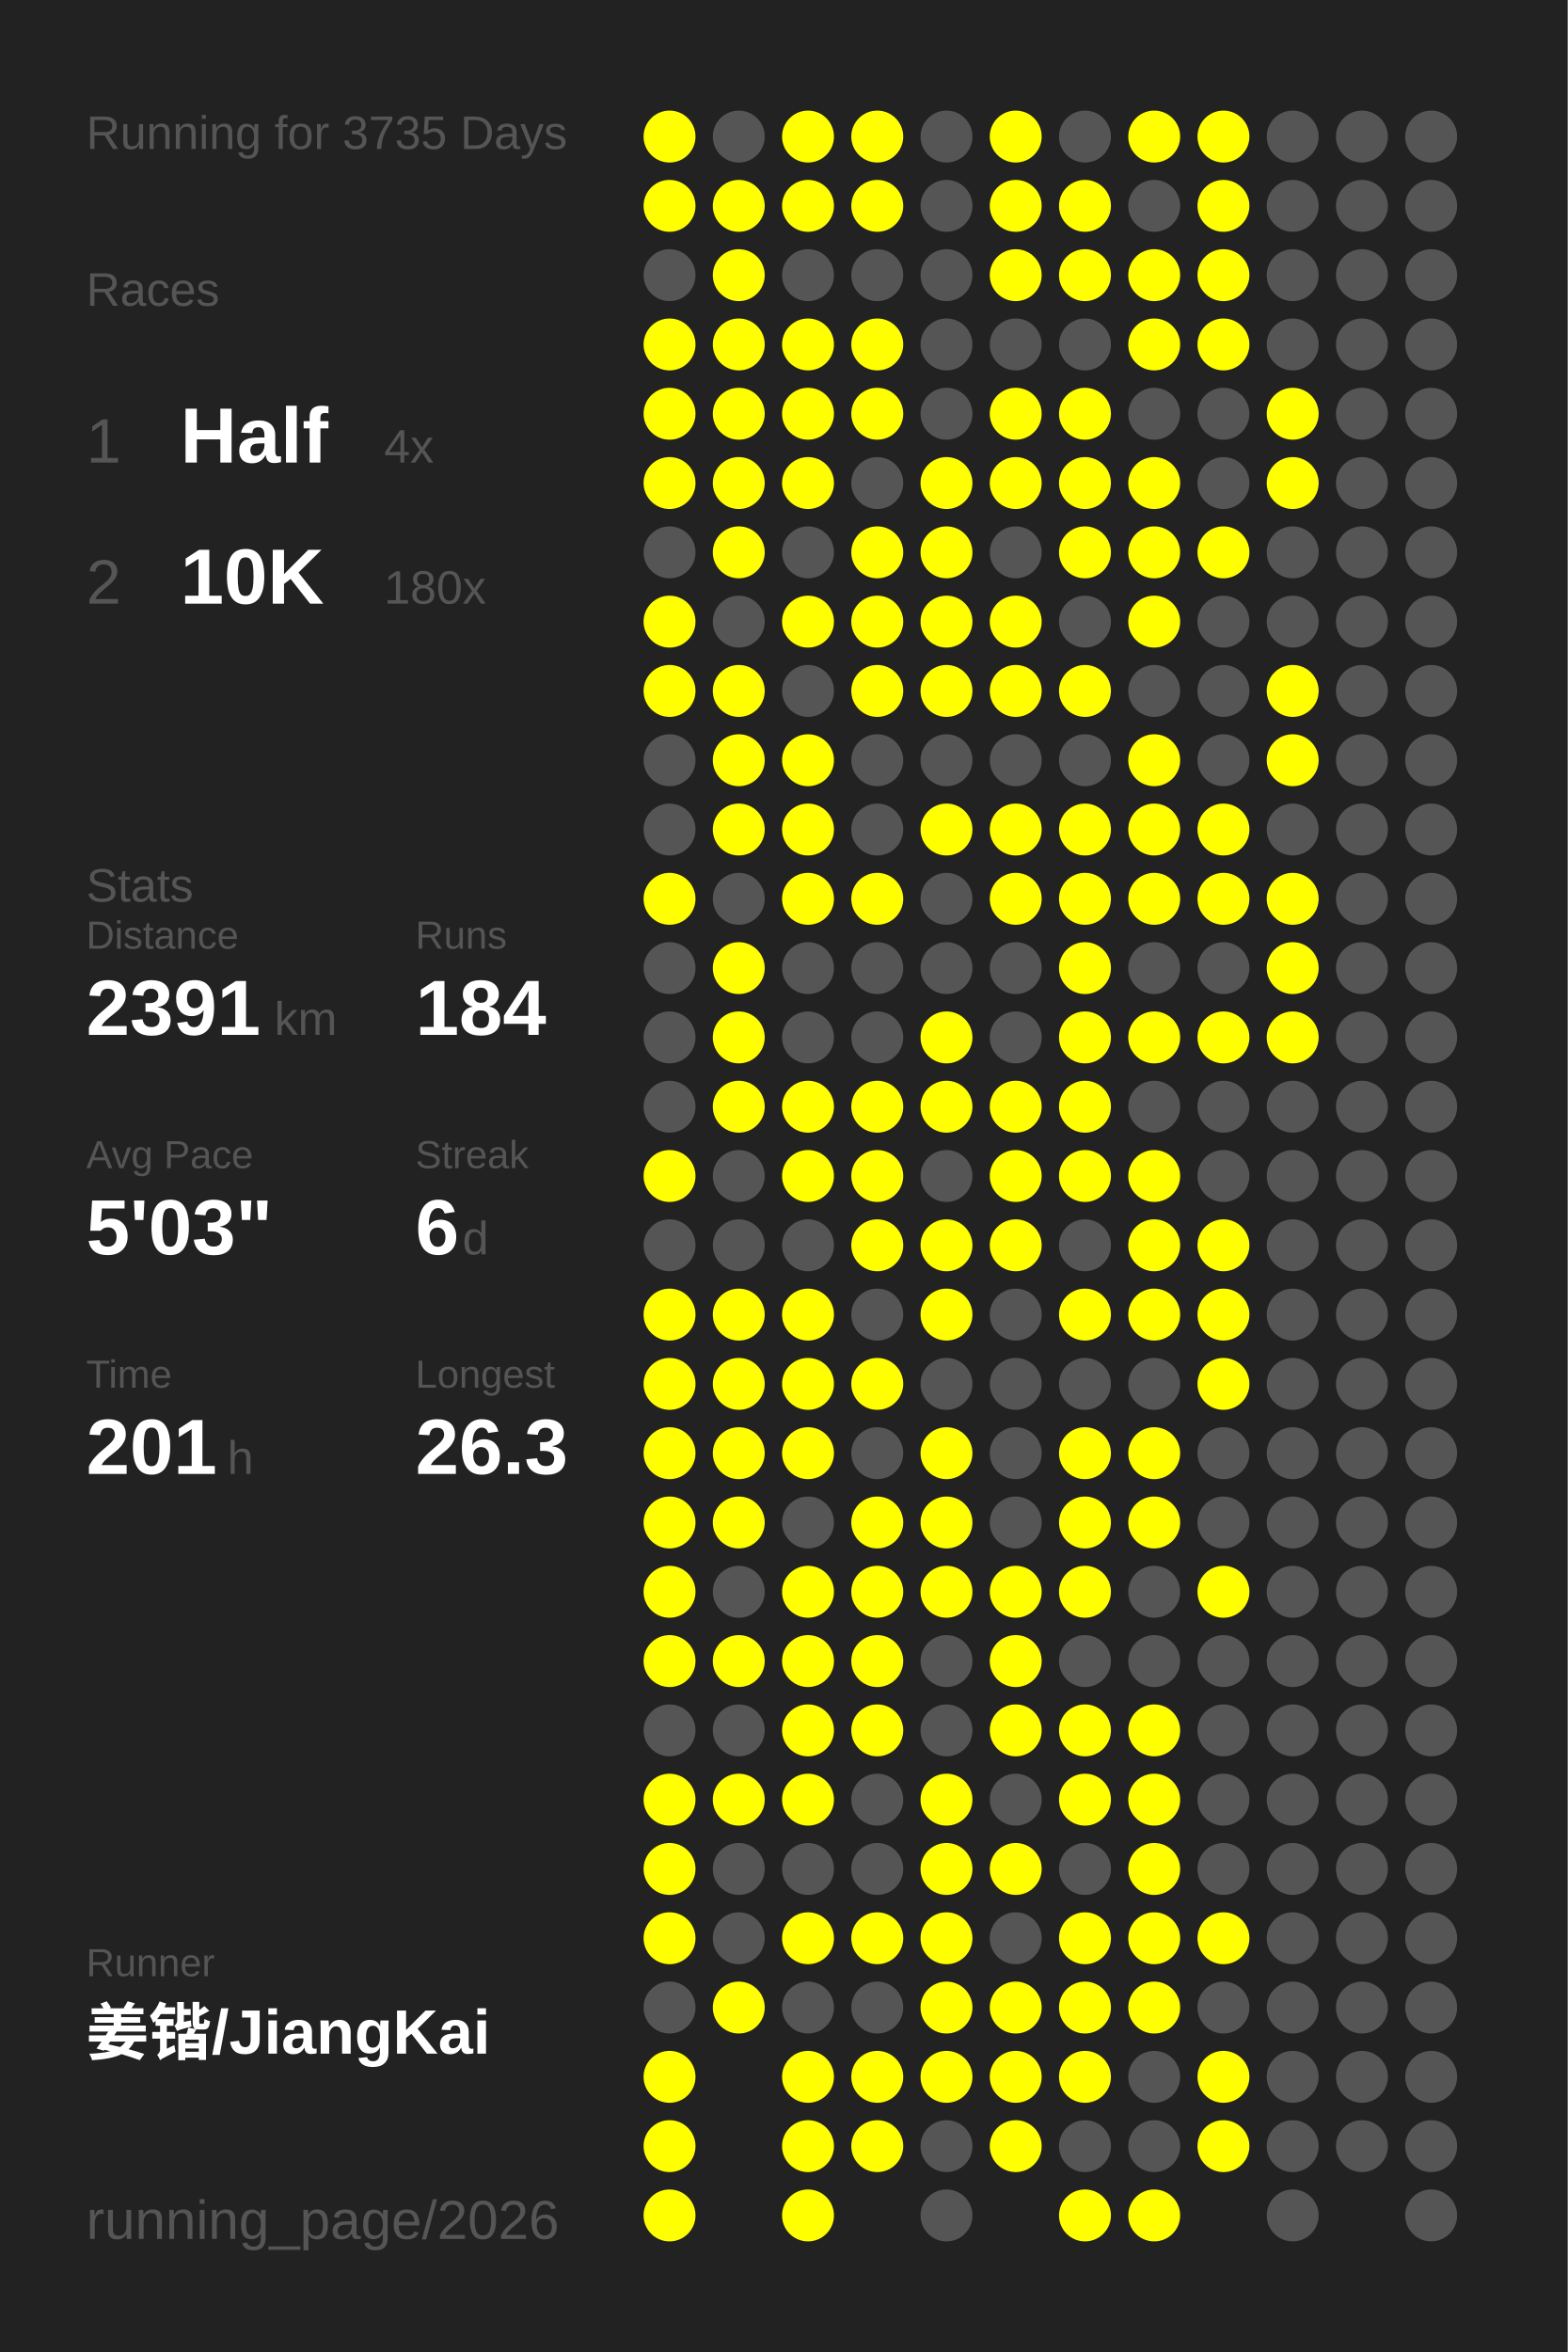
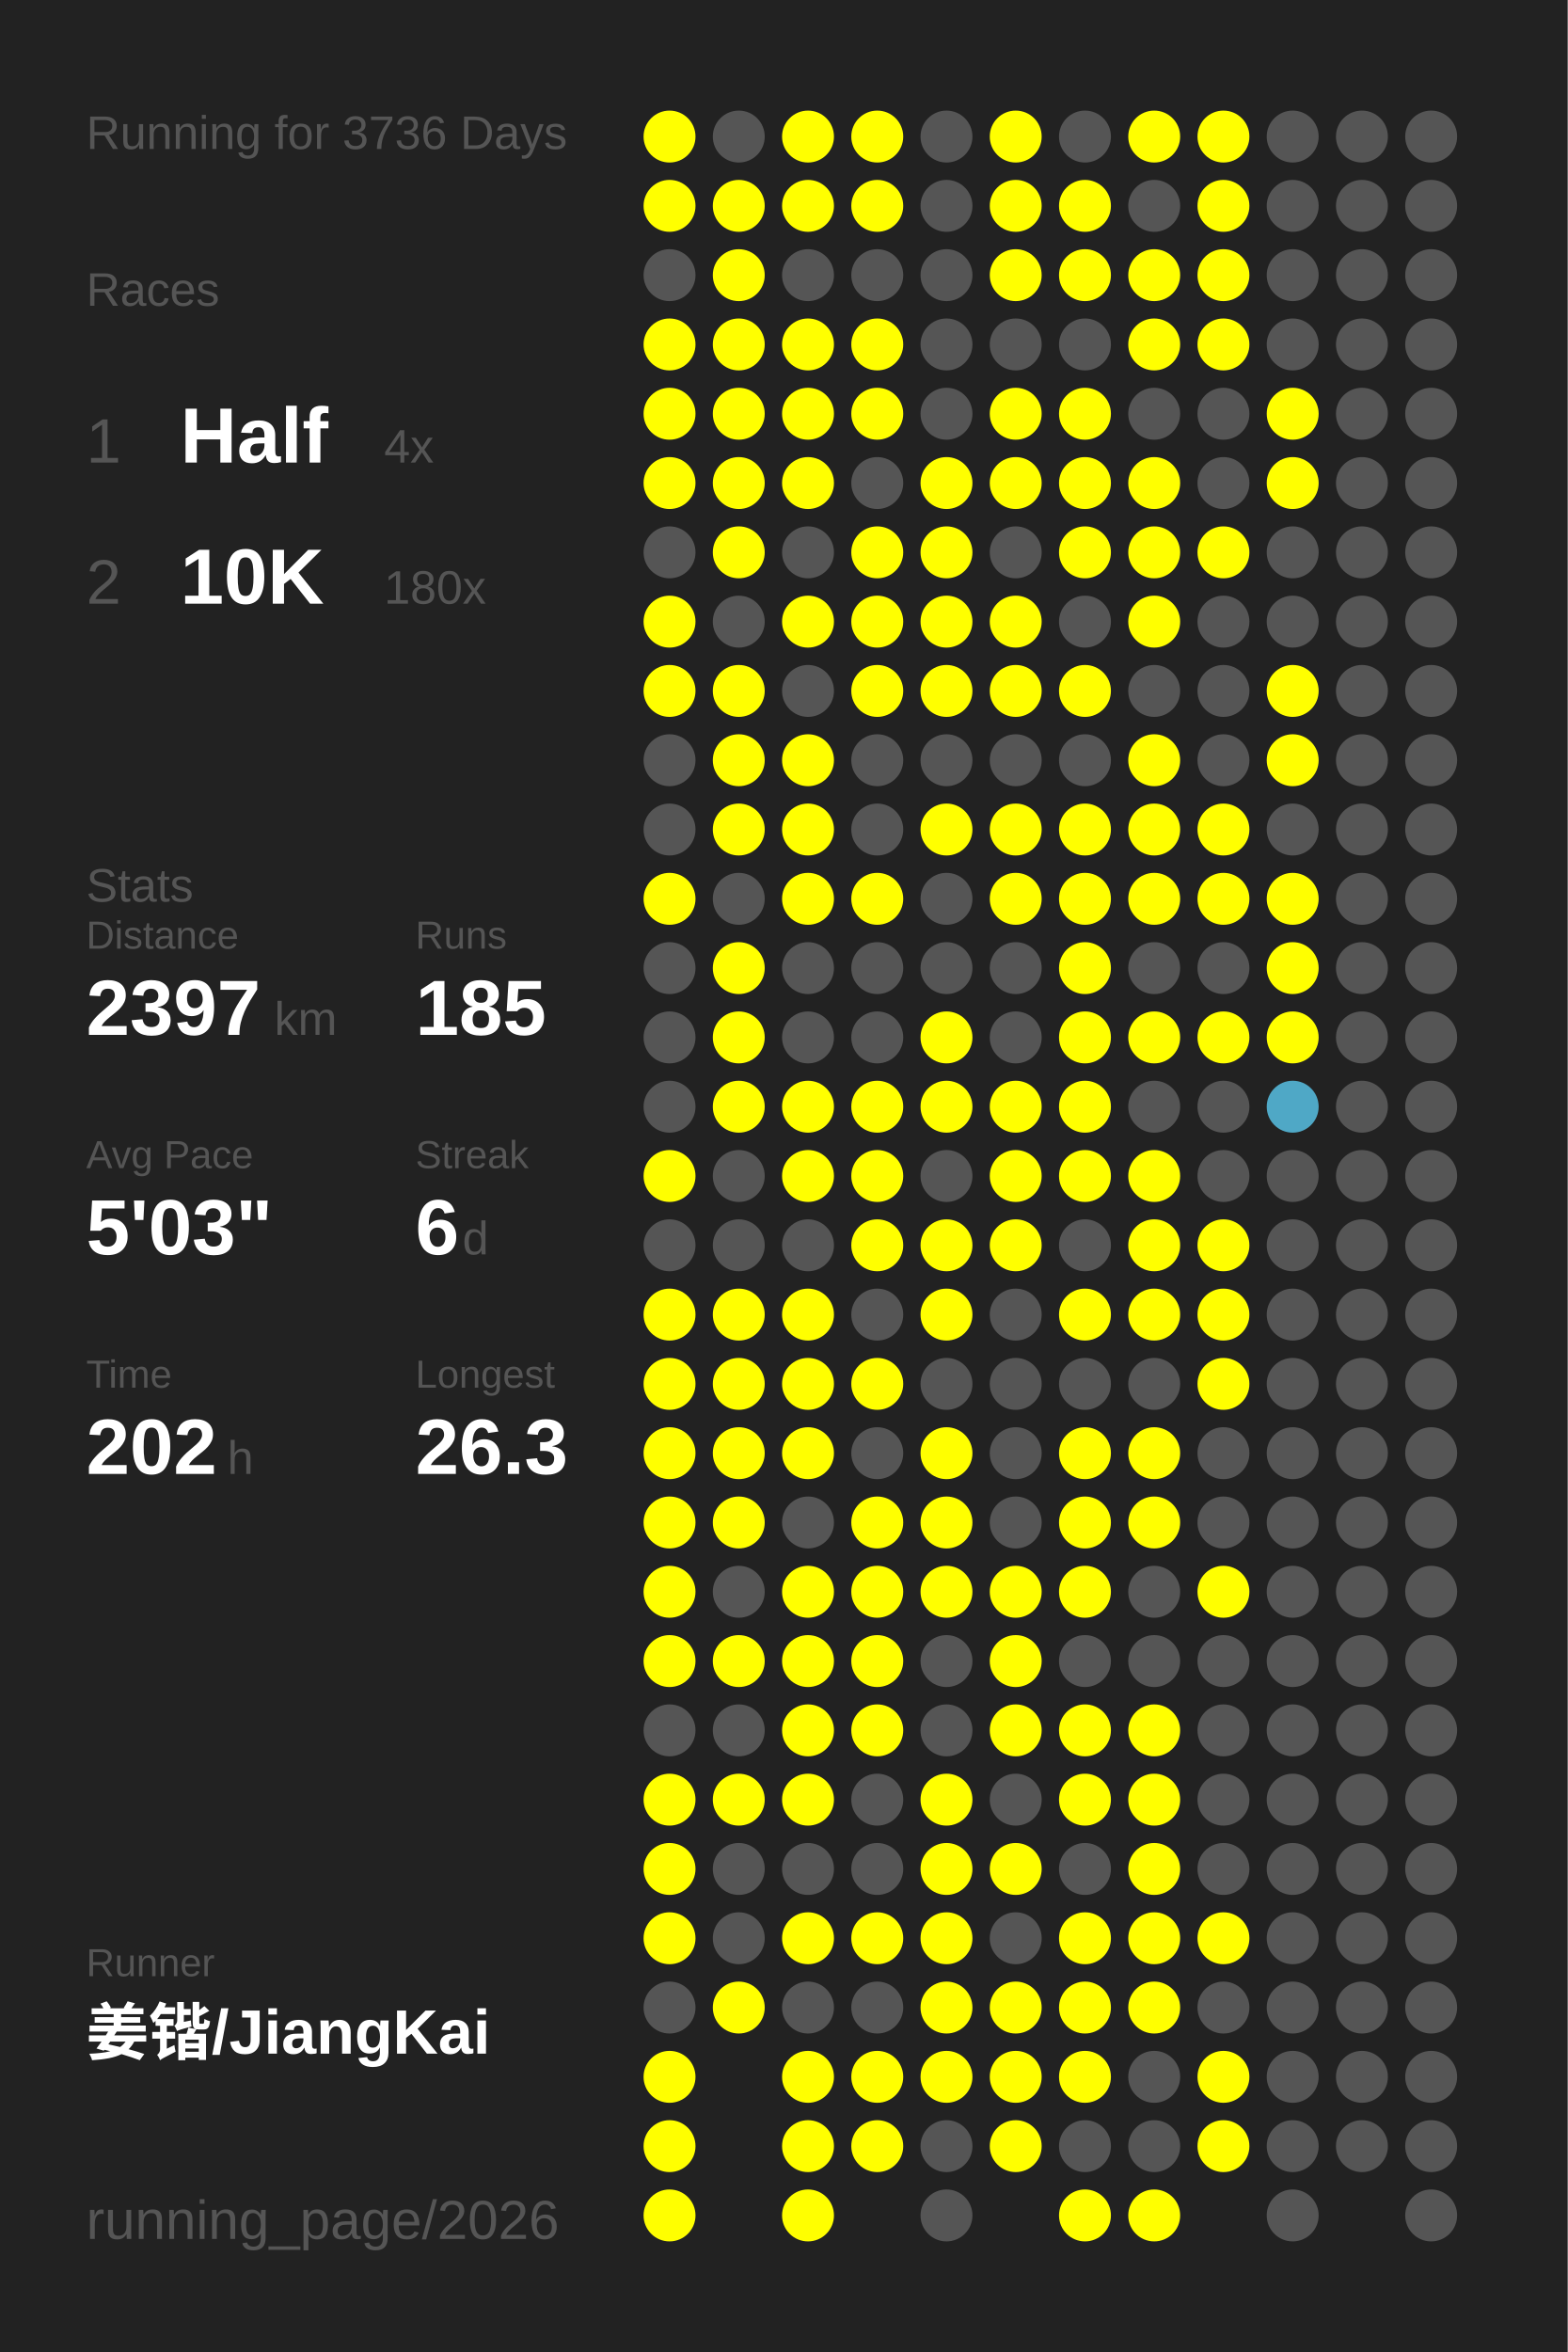
<svg xmlns="http://www.w3.org/2000/svg" baseProfile="full" height="300mm" version="1.1" viewBox="0,0,200,300" width="200mm">
  <defs />
  <rect fill="#222222" height="300" width="200" x="0" y="0" />
-   <text fill="#555555" style="font-size:6px; font-family:Arial;" x="11" y="19">Running for 3735 Days</text>
+   <text fill="#555555" style="font-size:6px; font-family:Arial;" x="11" y="19">Running for 3736 Days</text>
  <text fill="#555555" style="font-size:6px; font-family:Arial;" x="11" y="39">Races</text>
  <text fill="#555555" style="font-size:8px; font-family:Arial;" x="11" y="59">1</text>
  <text fill="#FFFFFF" style="font-size:10px; font-family:Arial; font-weight:bold;" x="23" y="59">Half</text>
  <text fill="#555555" style="font-size:6px; font-family:Arial;" x="49" y="59">4x</text>
  <text fill="#555555" style="font-size:8px; font-family:Arial;" x="11" y="77">2</text>
  <text fill="#FFFFFF" style="font-size:10px; font-family:Arial; font-weight:bold;" x="23" y="77">10K</text>
  <text fill="#555555" style="font-size:6px; font-family:Arial;" x="49" y="77">180x</text>
  <text fill="#555555" style="font-size:6px; font-family:Arial;" x="11" y="115">Stats</text>
  <text fill="#555555" style="font-size:5px; font-family:Arial;" x="11" y="121">Distance</text>
-   <text fill="#FFFFFF" style="font-size:10px; font-family:Arial; font-weight:bold;" x="11" y="132">2391</text>
+   <text fill="#FFFFFF" style="font-size:10px; font-family:Arial; font-weight:bold;" x="11" y="132">2397</text>
  <text fill="#555555" style="font-size:6px; font-family:Arial;" x="35" y="132">km</text>
  <text fill="#555555" style="font-size:5px; font-family:Arial;" x="53" y="121">Runs</text>
-   <text fill="#FFFFFF" style="font-size:10px; font-family:Arial; font-weight:bold;" x="53" y="132">184</text>
+   <text fill="#FFFFFF" style="font-size:10px; font-family:Arial; font-weight:bold;" x="53" y="132">185</text>
  <text fill="#555555" style="font-size:5px; font-family:Arial;" x="11" y="149">Avg Pace</text>
  <text fill="#FFFFFF" style="font-size:10px; font-family:Arial; font-weight:bold;" x="11" y="160">5'03"</text>
  <text fill="#555555" style="font-size:5px; font-family:Arial;" x="53" y="149">Streak</text>
  <text fill="#FFFFFF" style="font-size:10px; font-family:Arial; font-weight:bold;" x="53" y="160">6</text>
  <text fill="#555555" style="font-size:6px; font-family:Arial;" x="59" y="160">d</text>
  <text fill="#555555" style="font-size:5px; font-family:Arial;" x="11" y="177">Time</text>
-   <text fill="#FFFFFF" style="font-size:10px; font-family:Arial; font-weight:bold;" x="11" y="188">201</text>
+   <text fill="#FFFFFF" style="font-size:10px; font-family:Arial; font-weight:bold;" x="11" y="188">202</text>
  <text fill="#555555" style="font-size:6px; font-family:Arial;" x="29" y="188">h</text>
  <text fill="#555555" style="font-size:5px; font-family:Arial;" x="53" y="177">Longest</text>
  <text fill="#FFFFFF" style="font-size:10px; font-family:Arial; font-weight:bold;" x="53" y="188">26.3</text>
  <text fill="#555555" style="font-size:5px; font-family:Arial;" x="11" y="252.065">Runner</text>
  <text fill="#FFFFFF" style="font-size:8px; font-family:Arial; font-weight:bold;" x="11" y="262.065">姜锴/JiangKai</text>
  <text fill="#555555" style="font-size:7px; font-family:Arial;" x="11" y="285.581">running_page/2026</text>
  <circle cx="85.417" cy="17.419" fill="#FFFF00" r="3.312" />
  <circle cx="85.417" cy="26.258" fill="#FFFF00" r="3.312" />
  <circle cx="85.417" cy="35.097" fill="#555555" r="3.312" />
  <circle cx="85.417" cy="43.935" fill="#FFFF00" r="3.312" />
  <circle cx="85.417" cy="52.774" fill="#FFFF00" r="3.312" />
  <circle cx="85.417" cy="61.613" fill="#FFFF00" r="3.312" />
  <circle cx="85.417" cy="70.452" fill="#555555" r="3.312" />
  <circle cx="85.417" cy="79.29" fill="#FFFF00" r="3.312" />
  <circle cx="85.417" cy="88.129" fill="#FFFF00" r="3.312" />
  <circle cx="85.417" cy="96.968" fill="#555555" r="3.312" />
  <circle cx="85.417" cy="105.806" fill="#555555" r="3.312" />
  <circle cx="85.417" cy="114.645" fill="#FFFF00" r="3.312" />
  <circle cx="85.417" cy="123.484" fill="#555555" r="3.312" />
  <circle cx="85.417" cy="132.323" fill="#555555" r="3.312" />
  <circle cx="85.417" cy="141.161" fill="#555555" r="3.312" />
  <circle cx="85.417" cy="150" fill="#FFFF00" r="3.312" />
  <circle cx="85.417" cy="158.839" fill="#555555" r="3.312" />
  <circle cx="85.417" cy="167.677" fill="#FFFF00" r="3.312" />
  <circle cx="85.417" cy="176.516" fill="#FFFF00" r="3.312" />
  <circle cx="85.417" cy="185.355" fill="#FFFF00" r="3.312" />
  <circle cx="85.417" cy="194.194" fill="#FFFF00" r="3.312" />
  <circle cx="85.417" cy="203.032" fill="#FFFF00" r="3.312" />
  <circle cx="85.417" cy="211.871" fill="#FFFF00" r="3.312" />
  <circle cx="85.417" cy="220.71" fill="#555555" r="3.312" />
  <circle cx="85.417" cy="229.548" fill="#FFFF00" r="3.312" />
  <circle cx="85.417" cy="238.387" fill="#FFFF00" r="3.312" />
  <circle cx="85.417" cy="247.226" fill="#FFFF00" r="3.312" />
  <circle cx="85.417" cy="256.065" fill="#555555" r="3.312" />
  <circle cx="85.417" cy="264.903" fill="#FFFF00" r="3.312" />
  <circle cx="85.417" cy="273.742" fill="#FFFF00" r="3.312" />
  <circle cx="85.417" cy="282.581" fill="#FFFF00" r="3.312" />
  <circle cx="94.25" cy="17.419" fill="#555555" r="3.312" />
  <circle cx="94.25" cy="26.258" fill="#FFFF00" r="3.312" />
  <circle cx="94.25" cy="35.097" fill="#FFFF00" r="3.312" />
  <circle cx="94.25" cy="43.935" fill="#FFFF00" r="3.312" />
  <circle cx="94.25" cy="52.774" fill="#FFFF00" r="3.312" />
  <circle cx="94.25" cy="61.613" fill="#FFFF00" r="3.312" />
  <circle cx="94.25" cy="70.452" fill="#FFFF00" r="3.312" />
  <circle cx="94.25" cy="79.29" fill="#555555" r="3.312" />
  <circle cx="94.25" cy="88.129" fill="#FFFF00" r="3.312" />
  <circle cx="94.25" cy="96.968" fill="#FFFF00" r="3.312" />
  <circle cx="94.25" cy="105.806" fill="#FFFF00" r="3.312" />
  <circle cx="94.25" cy="114.645" fill="#555555" r="3.312" />
  <circle cx="94.25" cy="123.484" fill="#FFFF00" r="3.312" />
  <circle cx="94.25" cy="132.323" fill="#FFFF00" r="3.312" />
  <circle cx="94.25" cy="141.161" fill="#FFFF00" r="3.312" />
  <circle cx="94.25" cy="150" fill="#555555" r="3.312" />
  <circle cx="94.25" cy="158.839" fill="#555555" r="3.312" />
  <circle cx="94.25" cy="167.677" fill="#FFFF00" r="3.312" />
  <circle cx="94.25" cy="176.516" fill="#FFFF00" r="3.312" />
  <circle cx="94.25" cy="185.355" fill="#FFFF00" r="3.312" />
  <circle cx="94.25" cy="194.194" fill="#FFFF00" r="3.312" />
  <circle cx="94.25" cy="203.032" fill="#555555" r="3.312" />
  <circle cx="94.25" cy="211.871" fill="#FFFF00" r="3.312" />
  <circle cx="94.25" cy="220.71" fill="#555555" r="3.312" />
  <circle cx="94.25" cy="229.548" fill="#FFFF00" r="3.312" />
  <circle cx="94.25" cy="238.387" fill="#555555" r="3.312" />
  <circle cx="94.25" cy="247.226" fill="#555555" r="3.312" />
  <circle cx="94.25" cy="256.065" fill="#FFFF00" r="3.312" />
  <circle cx="103.083" cy="17.419" fill="#FFFF00" r="3.312" />
  <circle cx="103.083" cy="26.258" fill="#FFFF00" r="3.312" />
  <circle cx="103.083" cy="35.097" fill="#555555" r="3.312" />
  <circle cx="103.083" cy="43.935" fill="#FFFF00" r="3.312" />
  <circle cx="103.083" cy="52.774" fill="#FFFF00" r="3.312" />
  <circle cx="103.083" cy="61.613" fill="#FFFF00" r="3.312" />
  <circle cx="103.083" cy="70.452" fill="#555555" r="3.312" />
  <circle cx="103.083" cy="79.29" fill="#FFFF00" r="3.312" />
  <circle cx="103.083" cy="88.129" fill="#555555" r="3.312" />
  <circle cx="103.083" cy="96.968" fill="#FFFF00" r="3.312" />
  <circle cx="103.083" cy="105.806" fill="#FFFF00" r="3.312" />
  <circle cx="103.083" cy="114.645" fill="#FFFF00" r="3.312" />
  <circle cx="103.083" cy="123.484" fill="#555555" r="3.312" />
  <circle cx="103.083" cy="132.323" fill="#555555" r="3.312" />
  <circle cx="103.083" cy="141.161" fill="#FFFF00" r="3.312" />
  <circle cx="103.083" cy="150" fill="#FFFF00" r="3.312" />
  <circle cx="103.083" cy="158.839" fill="#555555" r="3.312" />
  <circle cx="103.083" cy="167.677" fill="#FFFF00" r="3.312" />
  <circle cx="103.083" cy="176.516" fill="#FFFF00" r="3.312" />
  <circle cx="103.083" cy="185.355" fill="#FFFF00" r="3.312" />
  <circle cx="103.083" cy="194.194" fill="#555555" r="3.312" />
  <circle cx="103.083" cy="203.032" fill="#FFFF00" r="3.312" />
  <circle cx="103.083" cy="211.871" fill="#FFFF00" r="3.312" />
  <circle cx="103.083" cy="220.71" fill="#FFFF00" r="3.312" />
  <circle cx="103.083" cy="229.548" fill="#FFFF00" r="3.312" />
  <circle cx="103.083" cy="238.387" fill="#555555" r="3.312" />
  <circle cx="103.083" cy="247.226" fill="#FFFF00" r="3.312" />
  <circle cx="103.083" cy="256.065" fill="#555555" r="3.312" />
  <circle cx="103.083" cy="264.903" fill="#FFFF00" r="3.312" />
  <circle cx="103.083" cy="273.742" fill="#FFFF00" r="3.312" />
  <circle cx="103.083" cy="282.581" fill="#FFFF00" r="3.312" />
  <circle cx="111.917" cy="17.419" fill="#FFFF00" r="3.312" />
  <circle cx="111.917" cy="26.258" fill="#FFFF00" r="3.312" />
  <circle cx="111.917" cy="35.097" fill="#555555" r="3.312" />
  <circle cx="111.917" cy="43.935" fill="#FFFF00" r="3.312" />
  <circle cx="111.917" cy="52.774" fill="#FFFF00" r="3.312" />
  <circle cx="111.917" cy="61.613" fill="#555555" r="3.312" />
  <circle cx="111.917" cy="70.452" fill="#FFFF00" r="3.312" />
  <circle cx="111.917" cy="79.29" fill="#FFFF00" r="3.312" />
  <circle cx="111.917" cy="88.129" fill="#FFFF00" r="3.312" />
  <circle cx="111.917" cy="96.968" fill="#555555" r="3.312" />
  <circle cx="111.917" cy="105.806" fill="#555555" r="3.312" />
  <circle cx="111.917" cy="114.645" fill="#FFFF00" r="3.312" />
  <circle cx="111.917" cy="123.484" fill="#555555" r="3.312" />
  <circle cx="111.917" cy="132.323" fill="#555555" r="3.312" />
  <circle cx="111.917" cy="141.161" fill="#FFFF00" r="3.312" />
  <circle cx="111.917" cy="150" fill="#FFFF00" r="3.312" />
  <circle cx="111.917" cy="158.839" fill="#FFFF00" r="3.312" />
  <circle cx="111.917" cy="167.677" fill="#555555" r="3.312" />
  <circle cx="111.917" cy="176.516" fill="#FFFF00" r="3.312" />
  <circle cx="111.917" cy="185.355" fill="#555555" r="3.312" />
  <circle cx="111.917" cy="194.194" fill="#FFFF00" r="3.312" />
  <circle cx="111.917" cy="203.032" fill="#FFFF00" r="3.312" />
  <circle cx="111.917" cy="211.871" fill="#FFFF00" r="3.312" />
  <circle cx="111.917" cy="220.71" fill="#FFFF00" r="3.312" />
  <circle cx="111.917" cy="229.548" fill="#555555" r="3.312" />
  <circle cx="111.917" cy="238.387" fill="#555555" r="3.312" />
  <circle cx="111.917" cy="247.226" fill="#FFFF00" r="3.312" />
  <circle cx="111.917" cy="256.065" fill="#555555" r="3.312" />
  <circle cx="111.917" cy="264.903" fill="#FFFF00" r="3.312" />
  <circle cx="111.917" cy="273.742" fill="#FFFF00" r="3.312" />
  <circle cx="120.75" cy="17.419" fill="#555555" r="3.312" />
  <circle cx="120.75" cy="26.258" fill="#555555" r="3.312" />
  <circle cx="120.75" cy="35.097" fill="#555555" r="3.312" />
  <circle cx="120.75" cy="43.935" fill="#555555" r="3.312" />
  <circle cx="120.75" cy="52.774" fill="#555555" r="3.312" />
  <circle cx="120.75" cy="61.613" fill="#FFFF00" r="3.312" />
  <circle cx="120.75" cy="70.452" fill="#FFFF00" r="3.312" />
  <circle cx="120.75" cy="79.29" fill="#FFFF00" r="3.312" />
  <circle cx="120.75" cy="88.129" fill="#FFFF00" r="3.312" />
  <circle cx="120.75" cy="96.968" fill="#555555" r="3.312" />
  <circle cx="120.75" cy="105.806" fill="#FFFF00" r="3.312" />
  <circle cx="120.75" cy="114.645" fill="#555555" r="3.312" />
  <circle cx="120.75" cy="123.484" fill="#555555" r="3.312" />
  <circle cx="120.75" cy="132.323" fill="#FFFF00" r="3.312" />
  <circle cx="120.75" cy="141.161" fill="#FFFF00" r="3.312" />
  <circle cx="120.75" cy="150" fill="#555555" r="3.312" />
  <circle cx="120.75" cy="158.839" fill="#FFFF00" r="3.312" />
  <circle cx="120.75" cy="167.677" fill="#FFFF00" r="3.312" />
  <circle cx="120.75" cy="176.516" fill="#555555" r="3.312" />
  <circle cx="120.75" cy="185.355" fill="#FFFF00" r="3.312" />
  <circle cx="120.75" cy="194.194" fill="#FFFF00" r="3.312" />
  <circle cx="120.75" cy="203.032" fill="#FFFF00" r="3.312" />
  <circle cx="120.75" cy="211.871" fill="#555555" r="3.312" />
  <circle cx="120.75" cy="220.71" fill="#555555" r="3.312" />
  <circle cx="120.75" cy="229.548" fill="#FFFF00" r="3.312" />
  <circle cx="120.75" cy="238.387" fill="#FFFF00" r="3.312" />
  <circle cx="120.75" cy="247.226" fill="#FFFF00" r="3.312" />
  <circle cx="120.75" cy="256.065" fill="#FFFF00" r="3.312" />
  <circle cx="120.75" cy="264.903" fill="#FFFF00" r="3.312" />
  <circle cx="120.75" cy="273.742" fill="#555555" r="3.312" />
  <circle cx="120.75" cy="282.581" fill="#555555" r="3.312" />
  <circle cx="129.583" cy="17.419" fill="#FFFF00" r="3.312" />
  <circle cx="129.583" cy="26.258" fill="#FFFF00" r="3.312" />
  <circle cx="129.583" cy="35.097" fill="#FFFF00" r="3.312" />
  <circle cx="129.583" cy="43.935" fill="#555555" r="3.312" />
  <circle cx="129.583" cy="52.774" fill="#FFFF00" r="3.312" />
  <circle cx="129.583" cy="61.613" fill="#FFFF00" r="3.312" />
  <circle cx="129.583" cy="70.452" fill="#555555" r="3.312" />
  <circle cx="129.583" cy="79.29" fill="#FFFF00" r="3.312" />
  <circle cx="129.583" cy="88.129" fill="#FFFF00" r="3.312" />
  <circle cx="129.583" cy="96.968" fill="#555555" r="3.312" />
  <circle cx="129.583" cy="105.806" fill="#FFFF00" r="3.312" />
  <circle cx="129.583" cy="114.645" fill="#FFFF00" r="3.312" />
  <circle cx="129.583" cy="123.484" fill="#555555" r="3.312" />
  <circle cx="129.583" cy="132.323" fill="#555555" r="3.312" />
  <circle cx="129.583" cy="141.161" fill="#FFFF00" r="3.312" />
  <circle cx="129.583" cy="150" fill="#FFFF00" r="3.312" />
  <circle cx="129.583" cy="158.839" fill="#FFFF00" r="3.312" />
  <circle cx="129.583" cy="167.677" fill="#555555" r="3.312" />
  <circle cx="129.583" cy="176.516" fill="#555555" r="3.312" />
  <circle cx="129.583" cy="185.355" fill="#555555" r="3.312" />
  <circle cx="129.583" cy="194.194" fill="#555555" r="3.312" />
  <circle cx="129.583" cy="203.032" fill="#FFFF00" r="3.312" />
  <circle cx="129.583" cy="211.871" fill="#FFFF00" r="3.312" />
  <circle cx="129.583" cy="220.71" fill="#FFFF00" r="3.312" />
  <circle cx="129.583" cy="229.548" fill="#555555" r="3.312" />
  <circle cx="129.583" cy="238.387" fill="#FFFF00" r="3.312" />
  <circle cx="129.583" cy="247.226" fill="#555555" r="3.312" />
  <circle cx="129.583" cy="256.065" fill="#FFFF00" r="3.312" />
  <circle cx="129.583" cy="264.903" fill="#FFFF00" r="3.312" />
  <circle cx="129.583" cy="273.742" fill="#FFFF00" r="3.312" />
  <circle cx="138.417" cy="17.419" fill="#555555" r="3.312" />
  <circle cx="138.417" cy="26.258" fill="#FFFF00" r="3.312" />
  <circle cx="138.417" cy="35.097" fill="#FFFF00" r="3.312" />
  <circle cx="138.417" cy="43.935" fill="#555555" r="3.312" />
  <circle cx="138.417" cy="52.774" fill="#FFFF00" r="3.312" />
  <circle cx="138.417" cy="61.613" fill="#FFFF00" r="3.312" />
  <circle cx="138.417" cy="70.452" fill="#FFFF00" r="3.312" />
  <circle cx="138.417" cy="79.29" fill="#555555" r="3.312" />
  <circle cx="138.417" cy="88.129" fill="#FFFF00" r="3.312" />
  <circle cx="138.417" cy="96.968" fill="#555555" r="3.312" />
  <circle cx="138.417" cy="105.806" fill="#FFFF00" r="3.312" />
  <circle cx="138.417" cy="114.645" fill="#FFFF00" r="3.312" />
  <circle cx="138.417" cy="123.484" fill="#FFFF00" r="3.312" />
  <circle cx="138.417" cy="132.323" fill="#FFFF00" r="3.312" />
  <circle cx="138.417" cy="141.161" fill="#FFFF00" r="3.312" />
  <circle cx="138.417" cy="150" fill="#FFFF00" r="3.312" />
  <circle cx="138.417" cy="158.839" fill="#555555" r="3.312" />
  <circle cx="138.417" cy="167.677" fill="#FFFF00" r="3.312" />
  <circle cx="138.417" cy="176.516" fill="#555555" r="3.312" />
  <circle cx="138.417" cy="185.355" fill="#FFFF00" r="3.312" />
  <circle cx="138.417" cy="194.194" fill="#FFFF00" r="3.312" />
  <circle cx="138.417" cy="203.032" fill="#FFFF00" r="3.312" />
  <circle cx="138.417" cy="211.871" fill="#555555" r="3.312" />
  <circle cx="138.417" cy="220.71" fill="#FFFF00" r="3.312" />
  <circle cx="138.417" cy="229.548" fill="#FFFF00" r="3.312" />
  <circle cx="138.417" cy="238.387" fill="#555555" r="3.312" />
  <circle cx="138.417" cy="247.226" fill="#FFFF00" r="3.312" />
  <circle cx="138.417" cy="256.065" fill="#FFFF00" r="3.312" />
  <circle cx="138.417" cy="264.903" fill="#FFFF00" r="3.312" />
  <circle cx="138.417" cy="273.742" fill="#555555" r="3.312" />
  <circle cx="138.417" cy="282.581" fill="#FFFF00" r="3.312" />
  <circle cx="147.25" cy="17.419" fill="#FFFF00" r="3.312" />
  <circle cx="147.25" cy="26.258" fill="#555555" r="3.312" />
  <circle cx="147.25" cy="35.097" fill="#FFFF00" r="3.312" />
  <circle cx="147.25" cy="43.935" fill="#FFFF00" r="3.312" />
  <circle cx="147.25" cy="52.774" fill="#555555" r="3.312" />
  <circle cx="147.25" cy="61.613" fill="#FFFF00" r="3.312" />
  <circle cx="147.25" cy="70.452" fill="#FFFF00" r="3.312" />
  <circle cx="147.25" cy="79.29" fill="#FFFF00" r="3.312" />
  <circle cx="147.25" cy="88.129" fill="#555555" r="3.312" />
  <circle cx="147.25" cy="96.968" fill="#FFFF00" r="3.312" />
  <circle cx="147.25" cy="105.806" fill="#FFFF00" r="3.312" />
  <circle cx="147.25" cy="114.645" fill="#FFFF00" r="3.312" />
  <circle cx="147.25" cy="123.484" fill="#555555" r="3.312" />
  <circle cx="147.25" cy="132.323" fill="#FFFF00" r="3.312" />
  <circle cx="147.25" cy="141.161" fill="#555555" r="3.312" />
  <circle cx="147.25" cy="150" fill="#FFFF00" r="3.312" />
  <circle cx="147.25" cy="158.839" fill="#FFFF00" r="3.312" />
  <circle cx="147.25" cy="167.677" fill="#FFFF00" r="3.312" />
  <circle cx="147.25" cy="176.516" fill="#555555" r="3.312" />
  <circle cx="147.25" cy="185.355" fill="#FFFF00" r="3.312" />
  <circle cx="147.25" cy="194.194" fill="#FFFF00" r="3.312" />
  <circle cx="147.25" cy="203.032" fill="#555555" r="3.312" />
  <circle cx="147.25" cy="211.871" fill="#555555" r="3.312" />
  <circle cx="147.25" cy="220.71" fill="#FFFF00" r="3.312" />
  <circle cx="147.25" cy="229.548" fill="#FFFF00" r="3.312" />
  <circle cx="147.25" cy="238.387" fill="#FFFF00" r="3.312" />
  <circle cx="147.25" cy="247.226" fill="#FFFF00" r="3.312" />
  <circle cx="147.25" cy="256.065" fill="#FFFF00" r="3.312" />
  <circle cx="147.25" cy="264.903" fill="#555555" r="3.312" />
  <circle cx="147.25" cy="273.742" fill="#555555" r="3.312" />
  <circle cx="147.25" cy="282.581" fill="#FFFF00" r="3.312" />
  <circle cx="156.083" cy="17.419" fill="#FFFF00" r="3.312" />
  <circle cx="156.083" cy="26.258" fill="#FFFF00" r="3.312" />
  <circle cx="156.083" cy="35.097" fill="#FFFF00" r="3.312" />
  <circle cx="156.083" cy="43.935" fill="#FFFF00" r="3.312" />
  <circle cx="156.083" cy="52.774" fill="#555555" r="3.312" />
  <circle cx="156.083" cy="61.613" fill="#555555" r="3.312" />
  <circle cx="156.083" cy="70.452" fill="#FFFF00" r="3.312" />
  <circle cx="156.083" cy="79.29" fill="#555555" r="3.312" />
  <circle cx="156.083" cy="88.129" fill="#555555" r="3.312" />
  <circle cx="156.083" cy="96.968" fill="#555555" r="3.312" />
  <circle cx="156.083" cy="105.806" fill="#FFFF00" r="3.312" />
  <circle cx="156.083" cy="114.645" fill="#FFFF00" r="3.312" />
  <circle cx="156.083" cy="123.484" fill="#555555" r="3.312" />
  <circle cx="156.083" cy="132.323" fill="#FFFF00" r="3.312" />
  <circle cx="156.083" cy="141.161" fill="#555555" r="3.312" />
  <circle cx="156.083" cy="150" fill="#555555" r="3.312" />
  <circle cx="156.083" cy="158.839" fill="#FFFF00" r="3.312" />
  <circle cx="156.083" cy="167.677" fill="#FFFF00" r="3.312" />
  <circle cx="156.083" cy="176.516" fill="#FFFF00" r="3.312" />
  <circle cx="156.083" cy="185.355" fill="#555555" r="3.312" />
  <circle cx="156.083" cy="194.194" fill="#555555" r="3.312" />
  <circle cx="156.083" cy="203.032" fill="#FFFF00" r="3.312" />
  <circle cx="156.083" cy="211.871" fill="#555555" r="3.312" />
  <circle cx="156.083" cy="220.71" fill="#555555" r="3.312" />
  <circle cx="156.083" cy="229.548" fill="#555555" r="3.312" />
  <circle cx="156.083" cy="238.387" fill="#555555" r="3.312" />
  <circle cx="156.083" cy="247.226" fill="#FFFF00" r="3.312" />
  <circle cx="156.083" cy="256.065" fill="#555555" r="3.312" />
  <circle cx="156.083" cy="264.903" fill="#FFFF00" r="3.312" />
  <circle cx="156.083" cy="273.742" fill="#FFFF00" r="3.312" />
  <circle cx="164.917" cy="17.419" fill="#555555" r="3.312" />
  <circle cx="164.917" cy="26.258" fill="#555555" r="3.312" />
  <circle cx="164.917" cy="35.097" fill="#555555" r="3.312" />
  <circle cx="164.917" cy="43.935" fill="#555555" r="3.312" />
  <circle cx="164.917" cy="52.774" fill="#FFFF00" r="3.312" />
  <circle cx="164.917" cy="61.613" fill="#FFFF00" r="3.312" />
  <circle cx="164.917" cy="70.452" fill="#555555" r="3.312" />
  <circle cx="164.917" cy="79.29" fill="#555555" r="3.312" />
  <circle cx="164.917" cy="88.129" fill="#FFFF00" r="3.312" />
  <circle cx="164.917" cy="96.968" fill="#FFFF00" r="3.312" />
  <circle cx="164.917" cy="105.806" fill="#555555" r="3.312" />
  <circle cx="164.917" cy="114.645" fill="#FFFF00" r="3.312" />
  <circle cx="164.917" cy="123.484" fill="#FFFF00" r="3.312" />
  <circle cx="164.917" cy="132.323" fill="#FFFF00" r="3.312" />
-   <circle cx="164.917" cy="141.161" fill="#555555" r="3.312" />
+   <circle cx="164.917" cy="141.161" fill="#4fa8c6" r="3.312" />
  <circle cx="164.917" cy="150" fill="#555555" r="3.312" />
  <circle cx="164.917" cy="158.839" fill="#555555" r="3.312" />
  <circle cx="164.917" cy="167.677" fill="#555555" r="3.312" />
  <circle cx="164.917" cy="176.516" fill="#555555" r="3.312" />
  <circle cx="164.917" cy="185.355" fill="#555555" r="3.312" />
  <circle cx="164.917" cy="194.194" fill="#555555" r="3.312" />
  <circle cx="164.917" cy="203.032" fill="#555555" r="3.312" />
  <circle cx="164.917" cy="211.871" fill="#555555" r="3.312" />
  <circle cx="164.917" cy="220.71" fill="#555555" r="3.312" />
  <circle cx="164.917" cy="229.548" fill="#555555" r="3.312" />
  <circle cx="164.917" cy="238.387" fill="#555555" r="3.312" />
  <circle cx="164.917" cy="247.226" fill="#555555" r="3.312" />
  <circle cx="164.917" cy="256.065" fill="#555555" r="3.312" />
  <circle cx="164.917" cy="264.903" fill="#555555" r="3.312" />
  <circle cx="164.917" cy="273.742" fill="#555555" r="3.312" />
  <circle cx="164.917" cy="282.581" fill="#555555" r="3.312" />
  <circle cx="173.75" cy="17.419" fill="#555555" r="3.312" />
  <circle cx="173.75" cy="26.258" fill="#555555" r="3.312" />
  <circle cx="173.75" cy="35.097" fill="#555555" r="3.312" />
  <circle cx="173.75" cy="43.935" fill="#555555" r="3.312" />
  <circle cx="173.75" cy="52.774" fill="#555555" r="3.312" />
  <circle cx="173.75" cy="61.613" fill="#555555" r="3.312" />
  <circle cx="173.75" cy="70.452" fill="#555555" r="3.312" />
  <circle cx="173.75" cy="79.29" fill="#555555" r="3.312" />
  <circle cx="173.75" cy="88.129" fill="#555555" r="3.312" />
  <circle cx="173.75" cy="96.968" fill="#555555" r="3.312" />
  <circle cx="173.75" cy="105.806" fill="#555555" r="3.312" />
  <circle cx="173.75" cy="114.645" fill="#555555" r="3.312" />
  <circle cx="173.75" cy="123.484" fill="#555555" r="3.312" />
  <circle cx="173.75" cy="132.323" fill="#555555" r="3.312" />
  <circle cx="173.75" cy="141.161" fill="#555555" r="3.312" />
  <circle cx="173.75" cy="150" fill="#555555" r="3.312" />
  <circle cx="173.75" cy="158.839" fill="#555555" r="3.312" />
  <circle cx="173.75" cy="167.677" fill="#555555" r="3.312" />
  <circle cx="173.75" cy="176.516" fill="#555555" r="3.312" />
  <circle cx="173.75" cy="185.355" fill="#555555" r="3.312" />
  <circle cx="173.75" cy="194.194" fill="#555555" r="3.312" />
  <circle cx="173.75" cy="203.032" fill="#555555" r="3.312" />
  <circle cx="173.75" cy="211.871" fill="#555555" r="3.312" />
  <circle cx="173.75" cy="220.71" fill="#555555" r="3.312" />
  <circle cx="173.75" cy="229.548" fill="#555555" r="3.312" />
  <circle cx="173.75" cy="238.387" fill="#555555" r="3.312" />
  <circle cx="173.75" cy="247.226" fill="#555555" r="3.312" />
  <circle cx="173.75" cy="256.065" fill="#555555" r="3.312" />
  <circle cx="173.75" cy="264.903" fill="#555555" r="3.312" />
  <circle cx="173.75" cy="273.742" fill="#555555" r="3.312" />
  <circle cx="182.583" cy="17.419" fill="#555555" r="3.312" />
  <circle cx="182.583" cy="26.258" fill="#555555" r="3.312" />
  <circle cx="182.583" cy="35.097" fill="#555555" r="3.312" />
  <circle cx="182.583" cy="43.935" fill="#555555" r="3.312" />
  <circle cx="182.583" cy="52.774" fill="#555555" r="3.312" />
  <circle cx="182.583" cy="61.613" fill="#555555" r="3.312" />
  <circle cx="182.583" cy="70.452" fill="#555555" r="3.312" />
  <circle cx="182.583" cy="79.29" fill="#555555" r="3.312" />
  <circle cx="182.583" cy="88.129" fill="#555555" r="3.312" />
  <circle cx="182.583" cy="96.968" fill="#555555" r="3.312" />
  <circle cx="182.583" cy="105.806" fill="#555555" r="3.312" />
  <circle cx="182.583" cy="114.645" fill="#555555" r="3.312" />
  <circle cx="182.583" cy="123.484" fill="#555555" r="3.312" />
  <circle cx="182.583" cy="132.323" fill="#555555" r="3.312" />
  <circle cx="182.583" cy="141.161" fill="#555555" r="3.312" />
  <circle cx="182.583" cy="150" fill="#555555" r="3.312" />
  <circle cx="182.583" cy="158.839" fill="#555555" r="3.312" />
  <circle cx="182.583" cy="167.677" fill="#555555" r="3.312" />
  <circle cx="182.583" cy="176.516" fill="#555555" r="3.312" />
  <circle cx="182.583" cy="185.355" fill="#555555" r="3.312" />
  <circle cx="182.583" cy="194.194" fill="#555555" r="3.312" />
  <circle cx="182.583" cy="203.032" fill="#555555" r="3.312" />
  <circle cx="182.583" cy="211.871" fill="#555555" r="3.312" />
  <circle cx="182.583" cy="220.71" fill="#555555" r="3.312" />
  <circle cx="182.583" cy="229.548" fill="#555555" r="3.312" />
  <circle cx="182.583" cy="238.387" fill="#555555" r="3.312" />
  <circle cx="182.583" cy="247.226" fill="#555555" r="3.312" />
  <circle cx="182.583" cy="256.065" fill="#555555" r="3.312" />
  <circle cx="182.583" cy="264.903" fill="#555555" r="3.312" />
  <circle cx="182.583" cy="273.742" fill="#555555" r="3.312" />
  <circle cx="182.583" cy="282.581" fill="#555555" r="3.312" />
</svg>
